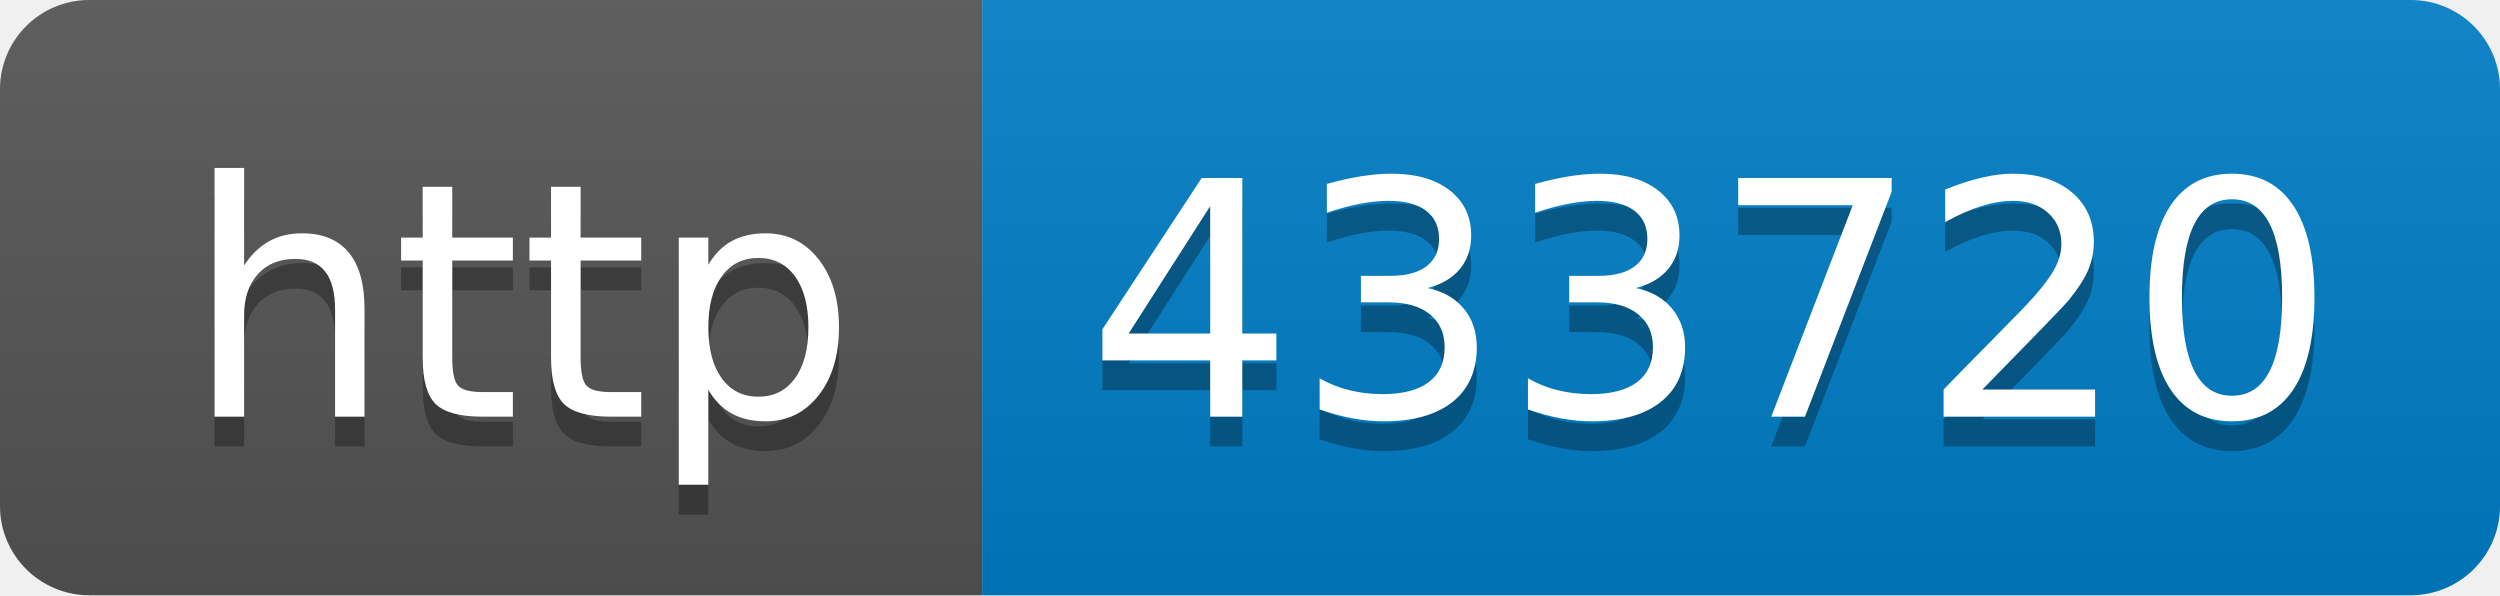
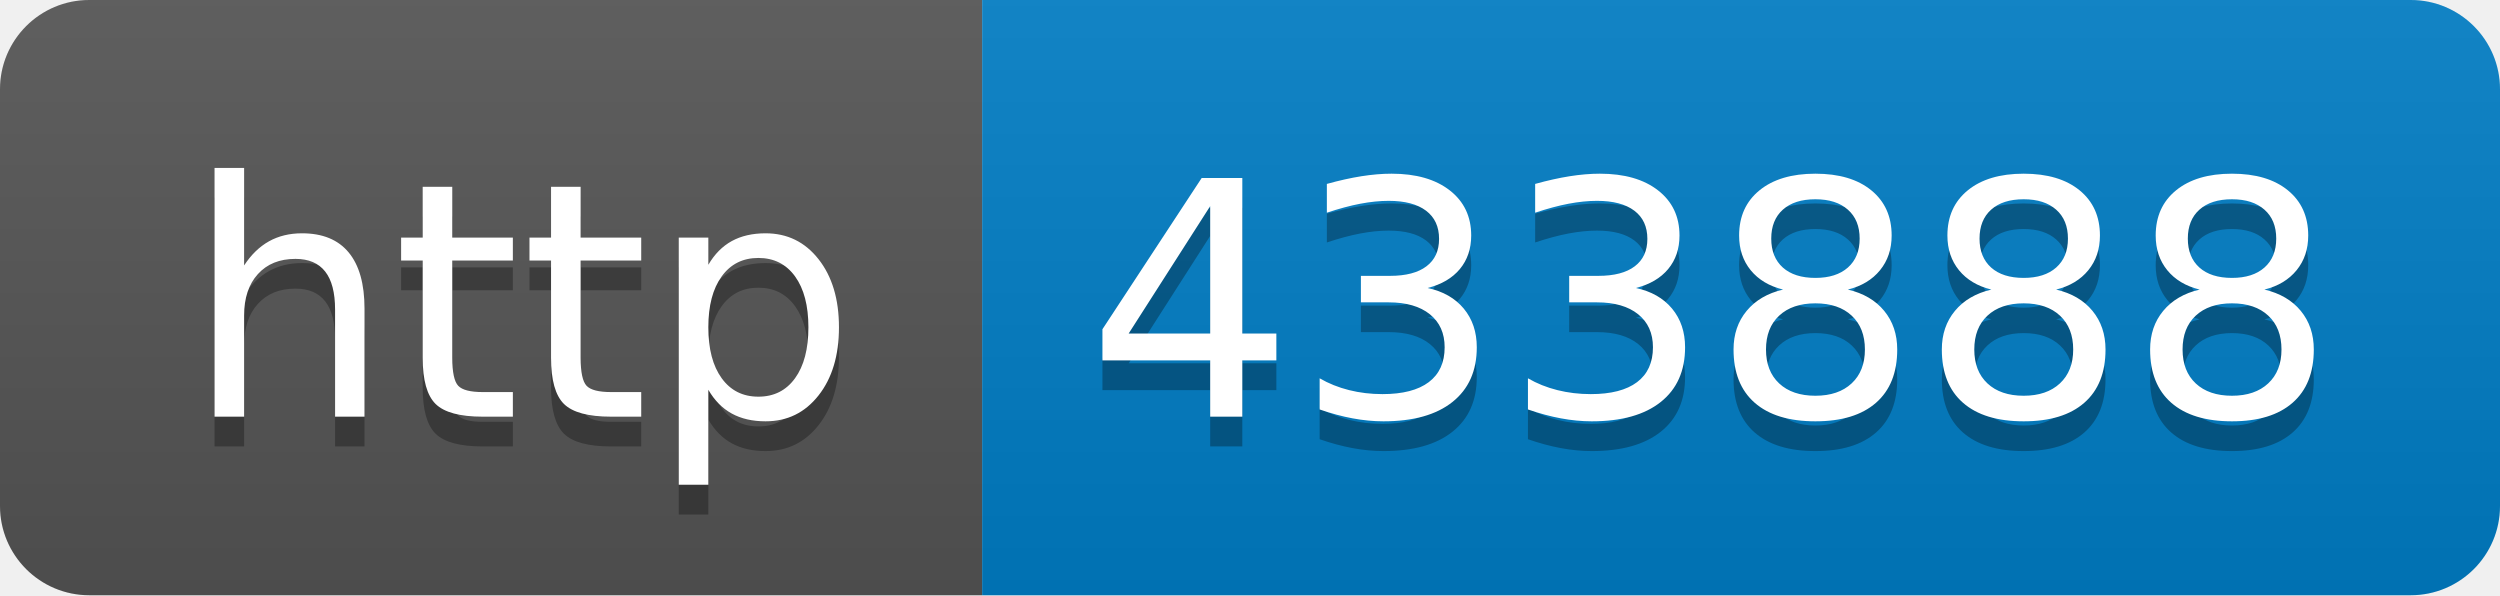
- <svg xmlns="http://www.w3.org/2000/svg" width="84" height="20" role="img" aria-label="http: 433720">
+ <svg xmlns="http://www.w3.org/2000/svg" width="84" height="20" role="img" aria-label="http: 433888">
  <linearGradient id="s" x2="0" y2="100%">
    <stop offset="0" stop-color="#bbb" stop-opacity=".1" />
    <stop offset="1" stop-opacity=".1" />
  </linearGradient>
  <clipPath id="r">
    <rect width="84" height="20" rx="3" fill="#fff" />
  </clipPath>
  <g clip-path="url(#r)">
    <rect width="33" height="20" fill="#555" />
    <rect x="33" width="51" height="20" fill="#007ec6" />
    <rect width="84" height="20" fill="url(#s)" />
  </g>
  <g fill="#fff" text-anchor="middle" font-family="Verdana,Geneva,DejaVu Sans,sans-serif" text-rendering="geometricPrecision" font-size="110">
    <text aria-hidden="true" x="175" y="150" fill="#010101" fill-opacity=".3" transform="scale(.1)" textLength="230">http</text>
    <text x="175" y="140" transform="scale(.1)" fill="#fff" textLength="230">http</text>
-     <text aria-hidden="true" x="575" y="150" fill="#010101" fill-opacity=".3" transform="scale(.1)" textLength="410">433720</text>
-     <text x="575" y="140" transform="scale(.1)" fill="#fff" textLength="410">433720</text>
+     <text aria-hidden="true" x="575" y="150" fill="#010101" fill-opacity=".3" transform="scale(.1)" textLength="410">433888</text>
+     <text x="575" y="140" transform="scale(.1)" fill="#fff" textLength="410">433888</text>
  </g>
</svg>
